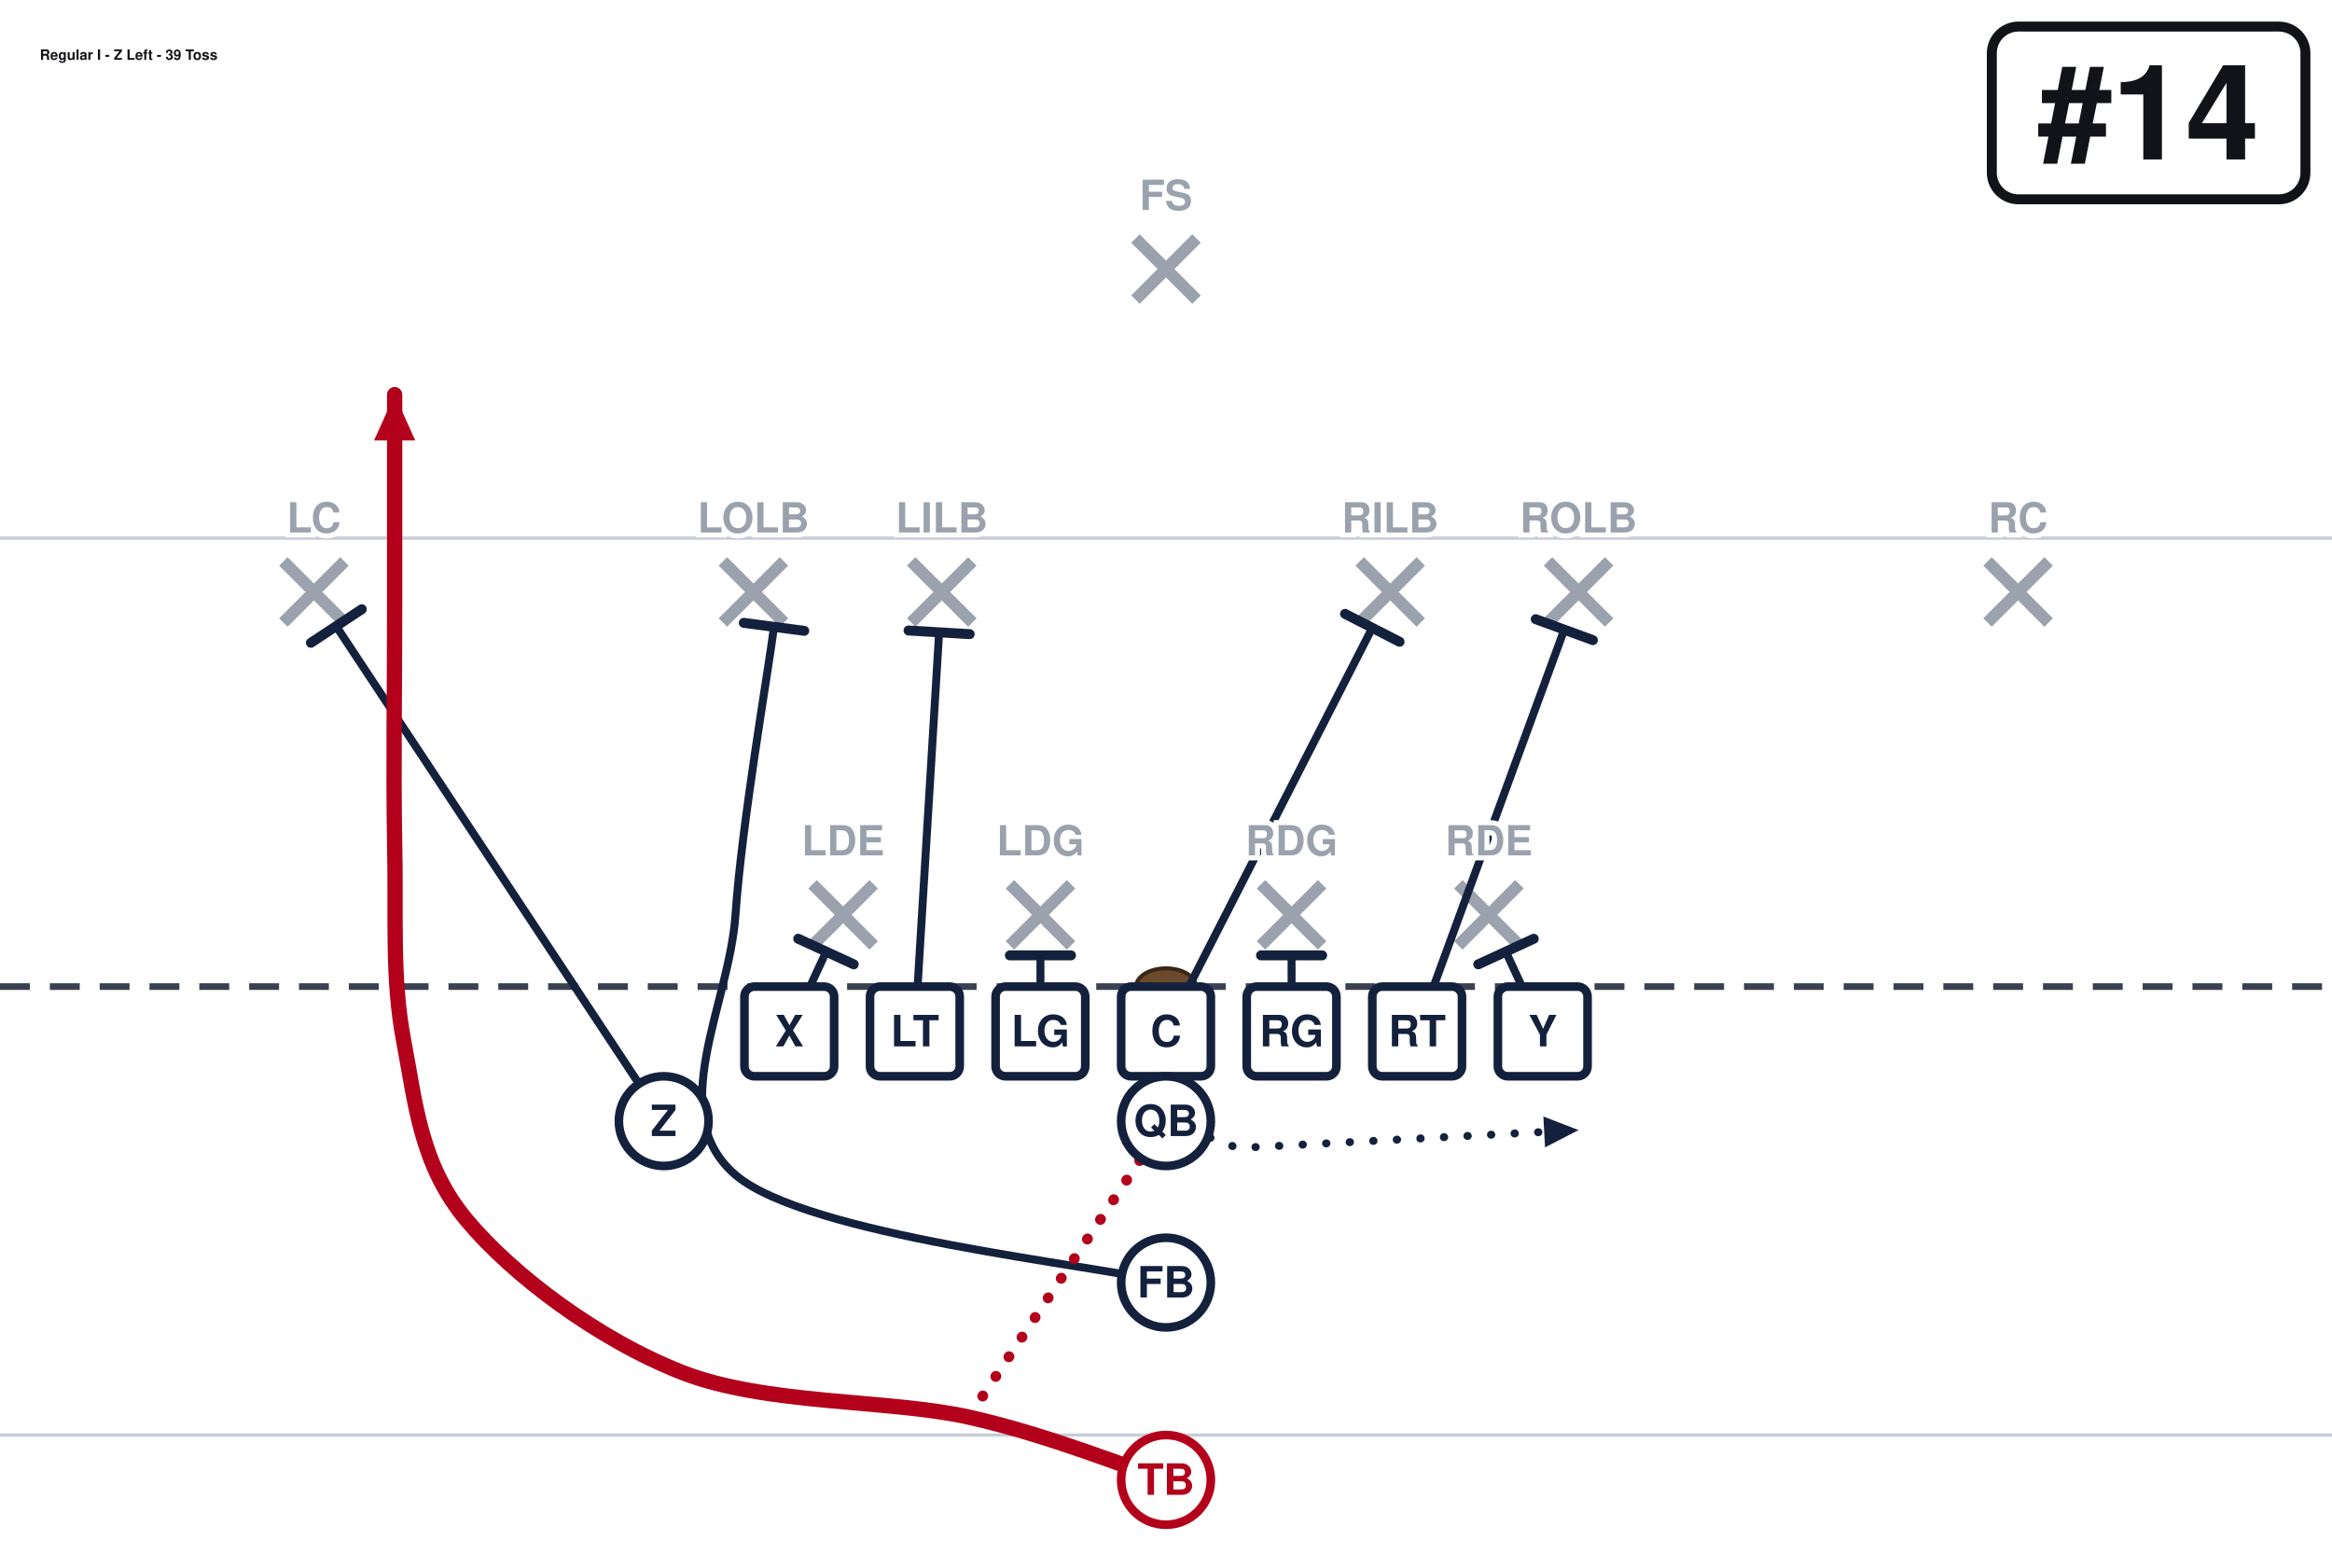
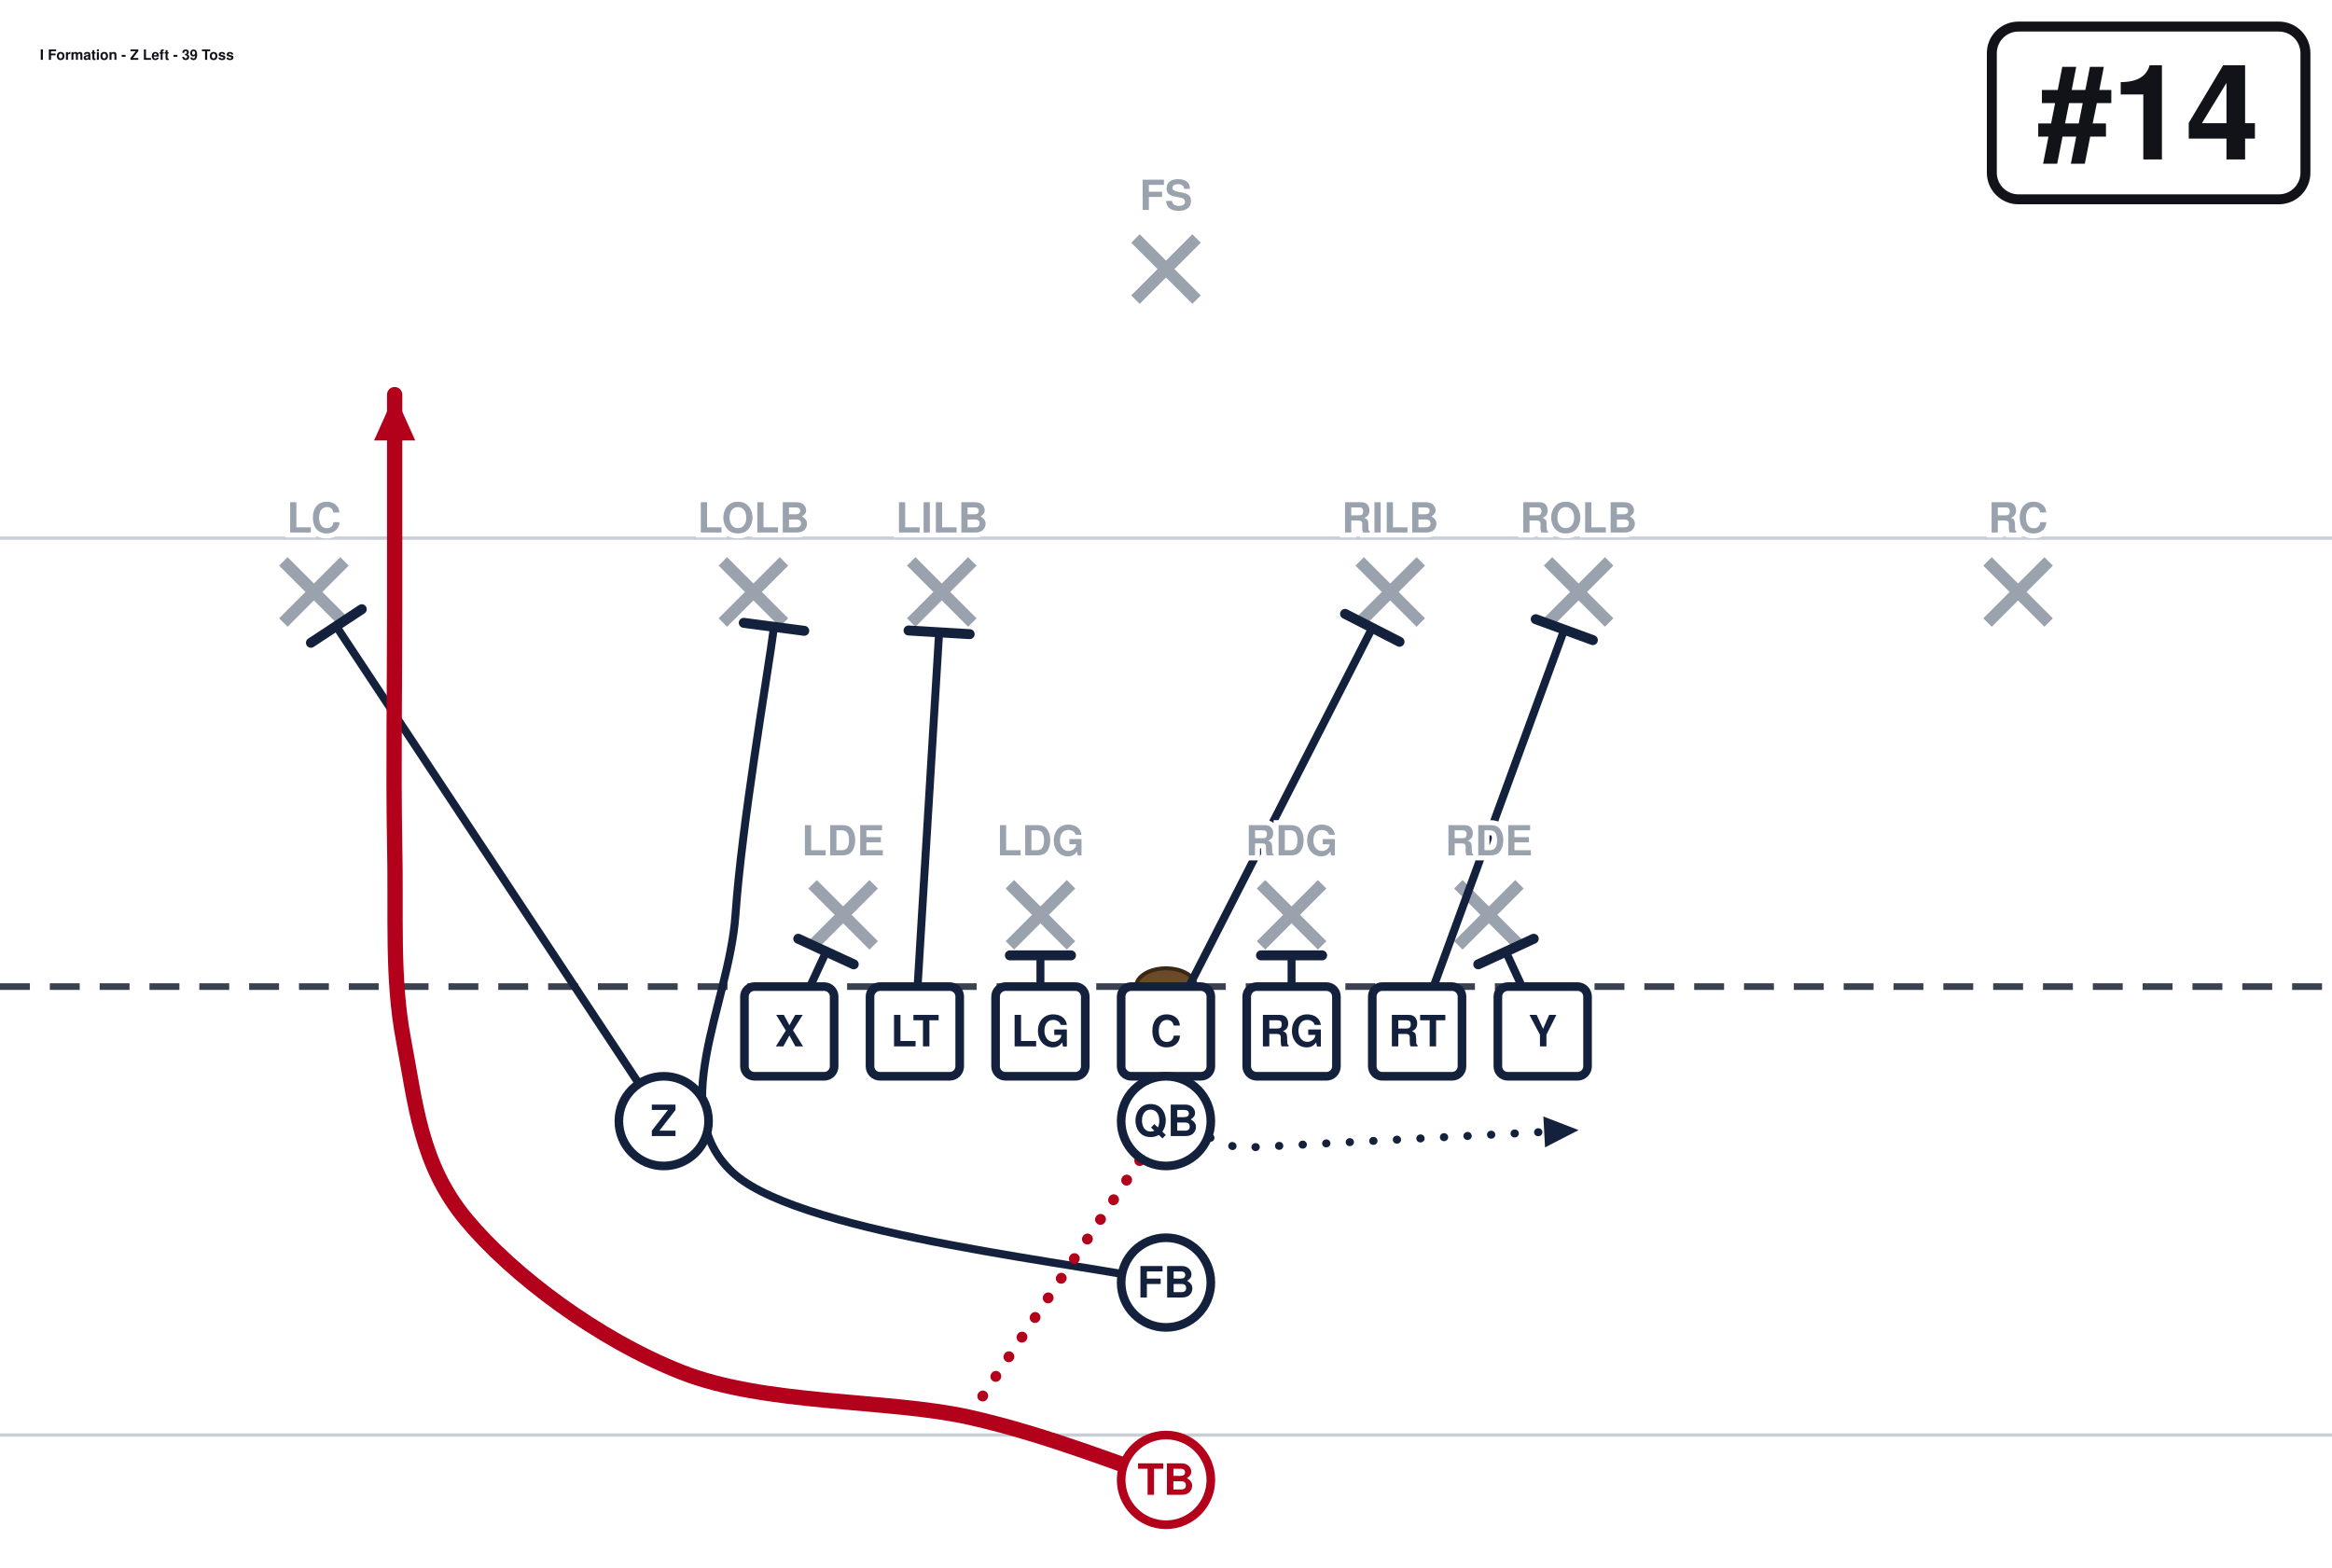
<svg xmlns="http://www.w3.org/2000/svg" width="702" height="472" viewBox="0 27 702 472" font-family="Segoe UI, Helvetica, Arial, sans-serif" role="img">
  <rect x="0" y="0" width="702" height="513" fill="#ffffff" />
  <line x1="0" y1="459.0" x2="702" y2="459.0" stroke="#c8cdd6" stroke-width="1" />
  <line x1="0" y1="189.0" x2="702" y2="189.0" stroke="#c8cdd6" stroke-width="1" />
  <line x1="0" y1="324.0" x2="702" y2="324.0" stroke="#3a4150" stroke-width="2" stroke-dasharray="9 6" />
  <ellipse cx="351.0" cy="324.0" rx="9" ry="5.5" fill="#6b4a2b" stroke="#3a2716" stroke-width="1.2" />
  <line x1="244.6" y1="293.2" x2="263.0" y2="311.6" stroke="#9aa2ae" stroke-width="3.6" />
  <line x1="263.0" y1="293.2" x2="244.6" y2="311.6" stroke="#9aa2ae" stroke-width="3.6" />
  <line x1="304.0" y1="293.2" x2="322.4" y2="311.6" stroke="#9aa2ae" stroke-width="3.6" />
  <line x1="322.4" y1="293.2" x2="304.0" y2="311.6" stroke="#9aa2ae" stroke-width="3.6" />
  <line x1="379.6" y1="293.2" x2="398.0" y2="311.6" stroke="#9aa2ae" stroke-width="3.6" />
  <line x1="398.0" y1="293.2" x2="379.6" y2="311.6" stroke="#9aa2ae" stroke-width="3.6" />
  <line x1="439.0" y1="293.2" x2="457.4" y2="311.6" stroke="#9aa2ae" stroke-width="3.6" />
  <line x1="457.4" y1="293.2" x2="439.0" y2="311.6" stroke="#9aa2ae" stroke-width="3.6" />
  <line x1="217.6" y1="196.0" x2="236.0" y2="214.4" stroke="#9aa2ae" stroke-width="3.6" />
  <line x1="236.0" y1="196.0" x2="217.6" y2="214.4" stroke="#9aa2ae" stroke-width="3.6" />
  <line x1="274.3" y1="196.0" x2="292.7" y2="214.4" stroke="#9aa2ae" stroke-width="3.6" />
  <line x1="292.7" y1="196.0" x2="274.3" y2="214.4" stroke="#9aa2ae" stroke-width="3.6" />
  <line x1="409.3" y1="196.0" x2="427.7" y2="214.4" stroke="#9aa2ae" stroke-width="3.6" />
  <line x1="427.7" y1="196.0" x2="409.3" y2="214.4" stroke="#9aa2ae" stroke-width="3.6" />
  <line x1="466.0" y1="196.0" x2="484.4" y2="214.4" stroke="#9aa2ae" stroke-width="3.6" />
  <line x1="484.4" y1="196.0" x2="466.0" y2="214.4" stroke="#9aa2ae" stroke-width="3.6" />
  <line x1="85.3" y1="196.0" x2="103.7" y2="214.4" stroke="#9aa2ae" stroke-width="3.6" />
  <line x1="103.7" y1="196.0" x2="85.3" y2="214.4" stroke="#9aa2ae" stroke-width="3.6" />
  <line x1="598.3" y1="196.0" x2="616.7" y2="214.4" stroke="#9aa2ae" stroke-width="3.6" />
  <line x1="616.7" y1="196.0" x2="598.3" y2="214.4" stroke="#9aa2ae" stroke-width="3.6" />
  <line x1="341.8" y1="98.8" x2="360.2" y2="117.2" stroke="#9aa2ae" stroke-width="3.6" />
  <line x1="360.2" y1="98.8" x2="341.8" y2="117.2" stroke="#9aa2ae" stroke-width="3.6" />
  <path d="M237.6,337.5 L248.7,313.5" fill="none" stroke="#14213d" stroke-width="2.4" stroke-linecap="round" stroke-linejoin="round" />
  <line x1="240.3" y1="309.6" x2="257.0" y2="317.3" stroke="#14213d" stroke-width="3.0" stroke-linecap="round" />
  <path d="M275.4,337.5 L282.7,217.4" fill="none" stroke="#14213d" stroke-width="2.4" stroke-linecap="round" stroke-linejoin="round" />
  <line x1="273.5" y1="216.8" x2="291.9" y2="217.9" stroke="#14213d" stroke-width="3.0" stroke-linecap="round" />
  <path d="M313.2,337.5 L313.2,314.6" fill="none" stroke="#14213d" stroke-width="2.4" stroke-linecap="round" stroke-linejoin="round" />
  <line x1="304.0" y1="314.6" x2="322.4" y2="314.6" stroke="#14213d" stroke-width="3.0" stroke-linecap="round" />
  <path d="M351.0,337.5 L413.1,216.0" fill="none" stroke="#14213d" stroke-width="2.4" stroke-linecap="round" stroke-linejoin="round" />
  <line x1="404.9" y1="211.8" x2="421.3" y2="220.2" stroke="#14213d" stroke-width="3.0" stroke-linecap="round" />
  <path d="M388.8,337.5 L388.8,314.6" fill="none" stroke="#14213d" stroke-width="2.4" stroke-linecap="round" stroke-linejoin="round" />
  <line x1="379.6" y1="314.6" x2="398.0" y2="314.6" stroke="#14213d" stroke-width="3.0" stroke-linecap="round" />
  <path d="M426.6,337.5 L470.9,216.5" fill="none" stroke="#14213d" stroke-width="2.4" stroke-linecap="round" stroke-linejoin="round" />
  <line x1="462.3" y1="213.4" x2="479.5" y2="219.7" stroke="#14213d" stroke-width="3.0" stroke-linecap="round" />
  <path d="M464.4,337.5 L453.3,313.5" fill="none" stroke="#14213d" stroke-width="2.4" stroke-linecap="round" stroke-linejoin="round" />
  <line x1="445.0" y1="317.3" x2="461.7" y2="309.6" stroke="#14213d" stroke-width="3.0" stroke-linecap="round" />
  <path d="M199.8,364.5 L101.2,215.5" fill="none" stroke="#14213d" stroke-width="2.4" stroke-linecap="round" stroke-linejoin="round" />
  <line x1="93.6" y1="220.5" x2="108.9" y2="210.4" stroke="#14213d" stroke-width="3.0" stroke-linecap="round" />
  <path d="M351.0,364.5 L372.6,372.6 L475.2,367.2" fill="none" stroke="#14213d" stroke-width="2.4" stroke-linecap="round" stroke-linejoin="round" stroke-dasharray="0.1 7" />
  <polygon points="475.2,367.2 465.1,372.4 464.6,363.1" fill="#14213d" />
  <path d="M351.0,413.1 C329.4,407.7 243.0,399.1 221.4,380.7 C199.8,362.2 219.5,329.9 221.4,302.4 C223.3,274.9 231.1,230.2 233.0,215.7" fill="none" stroke="#14213d" stroke-width="2.4" stroke-linecap="round" stroke-linejoin="round" />
  <line x1="223.9" y1="214.5" x2="242.1" y2="216.9" stroke="#14213d" stroke-width="3.0" stroke-linecap="round" />
  <path d="M351.0,472.5 C341.1,469.4 315.9,459.0 291.6,453.6 C267.3,448.2 230.4,450.0 205.2,440.1 C180.0,430.2 154.3,410.9 140.4,394.2 C126.5,377.5 125.1,359.1 121.5,340.2 C117.9,321.3 119.3,302.4 118.8,280.8 C118.4,259.2 118.8,233.1 118.8,210.6 C118.8,188.1 118.8,156.6 118.8,145.8" fill="none" stroke="#b3001b" stroke-width="4.6" stroke-linecap="round" stroke-linejoin="round" />
  <polygon points="118.8,145.8 125.0,159.6 112.6,159.6" fill="#b3001b" />
  <path d="M351.0,364.5 L291.6,453.6" fill="none" stroke="#b3001b" stroke-width="3.2" stroke-linecap="round" stroke-linejoin="round" stroke-dasharray="0.1 7" />
  <rect x="224.1" y="324.0" width="27.0" height="27.0" rx="3" fill="#ffffff" stroke="#14213d" stroke-width="2.6" />
  <text x="237.6" y="342.0" text-anchor="middle" font-size="13" font-weight="700" fill="#14213d">X</text>
  <rect x="261.9" y="324.0" width="27.0" height="27.0" rx="3" fill="#ffffff" stroke="#14213d" stroke-width="2.6" />
  <text x="275.4" y="342.0" text-anchor="middle" font-size="13" font-weight="700" fill="#14213d">LT</text>
  <rect x="299.7" y="324.0" width="27.0" height="27.0" rx="3" fill="#ffffff" stroke="#14213d" stroke-width="2.6" />
  <text x="313.2" y="342.0" text-anchor="middle" font-size="13" font-weight="700" fill="#14213d">LG</text>
  <rect x="337.5" y="324.0" width="27.0" height="27.0" rx="3" fill="#ffffff" stroke="#14213d" stroke-width="2.6" />
  <text x="351.0" y="342.0" text-anchor="middle" font-size="13" font-weight="700" fill="#14213d">C</text>
  <rect x="375.3" y="324.0" width="27.0" height="27.0" rx="3" fill="#ffffff" stroke="#14213d" stroke-width="2.6" />
  <text x="388.8" y="342.0" text-anchor="middle" font-size="13" font-weight="700" fill="#14213d">RG</text>
  <rect x="413.1" y="324.0" width="27.0" height="27.0" rx="3" fill="#ffffff" stroke="#14213d" stroke-width="2.6" />
  <text x="426.6" y="342.0" text-anchor="middle" font-size="13" font-weight="700" fill="#14213d">RT</text>
  <rect x="450.9" y="324.0" width="27.0" height="27.0" rx="3" fill="#ffffff" stroke="#14213d" stroke-width="2.6" />
  <text x="464.4" y="342.0" text-anchor="middle" font-size="13" font-weight="700" fill="#14213d">Y</text>
  <circle cx="199.8" cy="364.5" r="13.5" fill="#ffffff" stroke="#14213d" stroke-width="2.6" />
  <text x="199.8" y="369.0" text-anchor="middle" font-size="13" font-weight="700" fill="#14213d">Z</text>
  <circle cx="351.0" cy="364.5" r="13.5" fill="#ffffff" stroke="#14213d" stroke-width="2.6" />
  <text x="351.0" y="369.0" text-anchor="middle" font-size="13" font-weight="700" fill="#14213d">QB</text>
  <circle cx="351.0" cy="413.1" r="13.5" fill="#ffffff" stroke="#14213d" stroke-width="2.6" />
  <text x="351.0" y="417.6" text-anchor="middle" font-size="13" font-weight="700" fill="#14213d">FB</text>
  <circle cx="351.0" cy="472.5" r="13.5" fill="#ffffff" stroke="#b3001b" stroke-width="2.6" />
  <text x="351.0" y="477.0" text-anchor="middle" font-size="13" font-weight="700" fill="#b3001b">TB</text>
  <text x="253.8" y="284.5" text-anchor="middle" font-size="12.5" fill="#9aa2ae" font-weight="600" stroke="#fff" stroke-width="3" paint-order="stroke">LDE</text>
  <text x="313.2" y="284.5" text-anchor="middle" font-size="12.5" fill="#9aa2ae" font-weight="600" stroke="#fff" stroke-width="3" paint-order="stroke">LDG</text>
  <text x="388.8" y="284.5" text-anchor="middle" font-size="12.5" fill="#9aa2ae" font-weight="600" stroke="#fff" stroke-width="3" paint-order="stroke">RDG</text>
  <text x="448.2" y="284.5" text-anchor="middle" font-size="12.5" fill="#9aa2ae" font-weight="600" stroke="#fff" stroke-width="3" paint-order="stroke">RDE</text>
  <text x="226.8" y="187.3" text-anchor="middle" font-size="12.5" fill="#9aa2ae" font-weight="600" stroke="#fff" stroke-width="3" paint-order="stroke">LOLB</text>
  <text x="283.5" y="187.3" text-anchor="middle" font-size="12.5" fill="#9aa2ae" font-weight="600" stroke="#fff" stroke-width="3" paint-order="stroke">LILB</text>
  <text x="418.5" y="187.3" text-anchor="middle" font-size="12.5" fill="#9aa2ae" font-weight="600" stroke="#fff" stroke-width="3" paint-order="stroke">RILB</text>
  <text x="475.2" y="187.3" text-anchor="middle" font-size="12.5" fill="#9aa2ae" font-weight="600" stroke="#fff" stroke-width="3" paint-order="stroke">ROLB</text>
  <text x="94.5" y="187.3" text-anchor="middle" font-size="12.5" fill="#9aa2ae" font-weight="600" stroke="#fff" stroke-width="3" paint-order="stroke">LC</text>
  <text x="607.5" y="187.3" text-anchor="middle" font-size="12.5" fill="#9aa2ae" font-weight="600" stroke="#fff" stroke-width="3" paint-order="stroke">RC</text>
  <text x="351.0" y="90.2" text-anchor="middle" font-size="12.5" fill="#9aa2ae" font-weight="600" stroke="#fff" stroke-width="3" paint-order="stroke">FS</text>
  <rect x="599.6" y="35.0" width="94.4" height="52.0" rx="8" fill="#ffffff" stroke="#111318" stroke-width="3" />
  <text x="646.8" y="75.0" text-anchor="middle" font-size="40" font-weight="800" fill="#111318">#14</text>
-   <text x="12.0" y="45.0" font-size="4.3" font-weight="700" fill="#111318">Regular I - Z Left - 39 Toss</text>
+   <text x="12.0" y="45.0" font-size="4.3" font-weight="700" fill="#111318">I Formation - Z Left - 39 Toss</text>
</svg>
